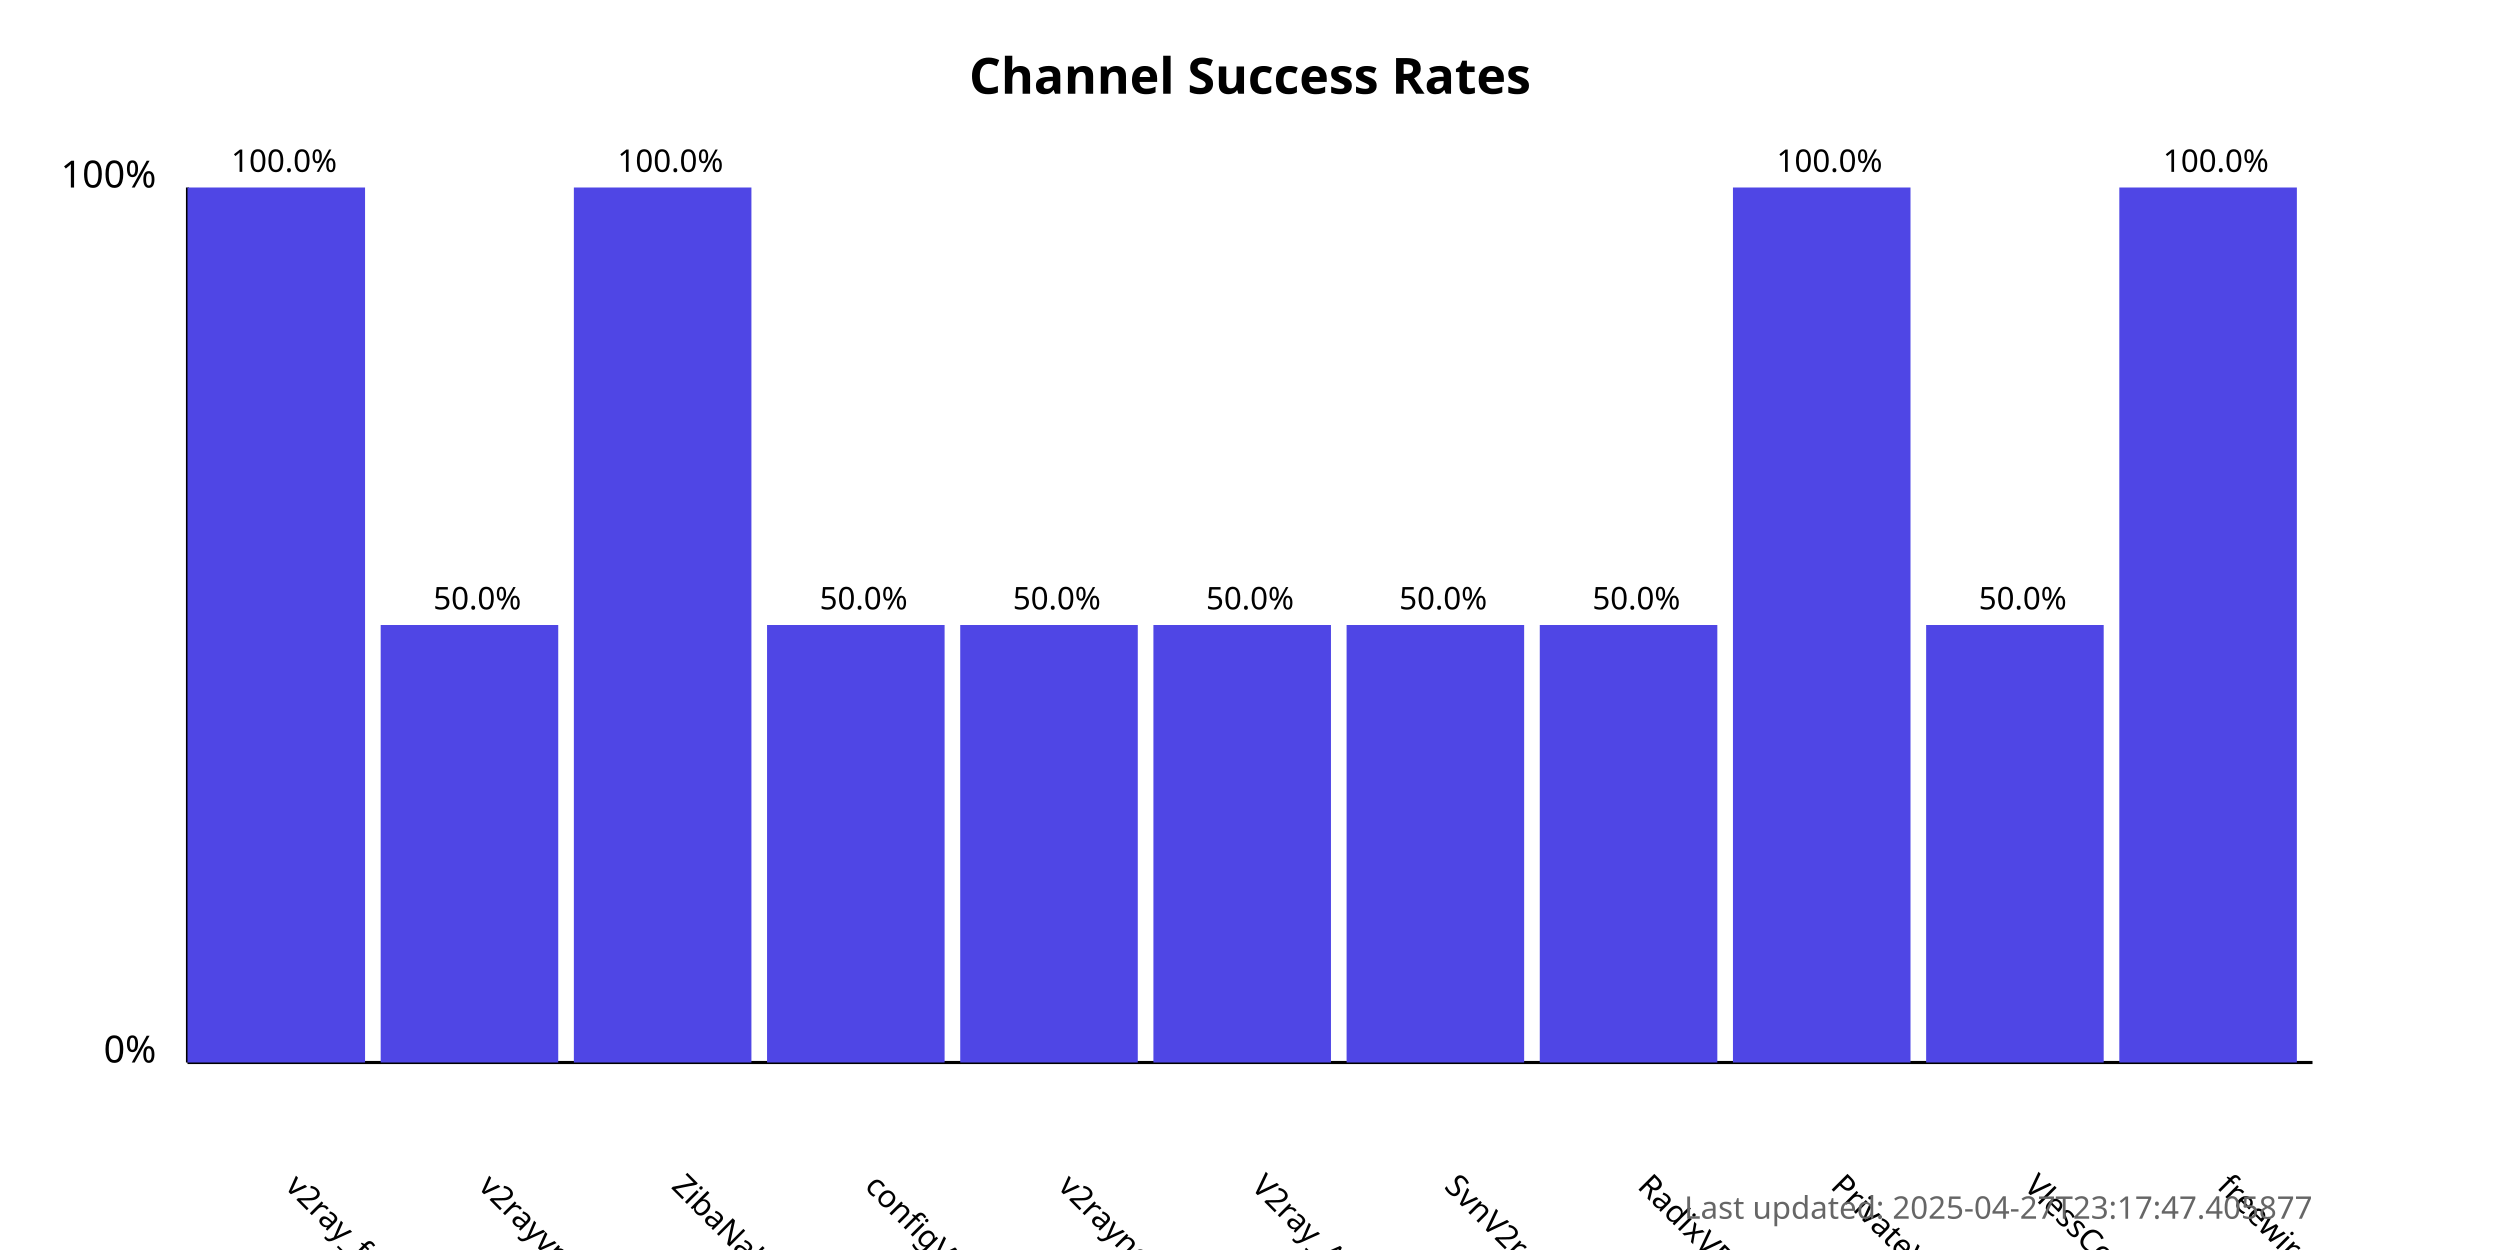
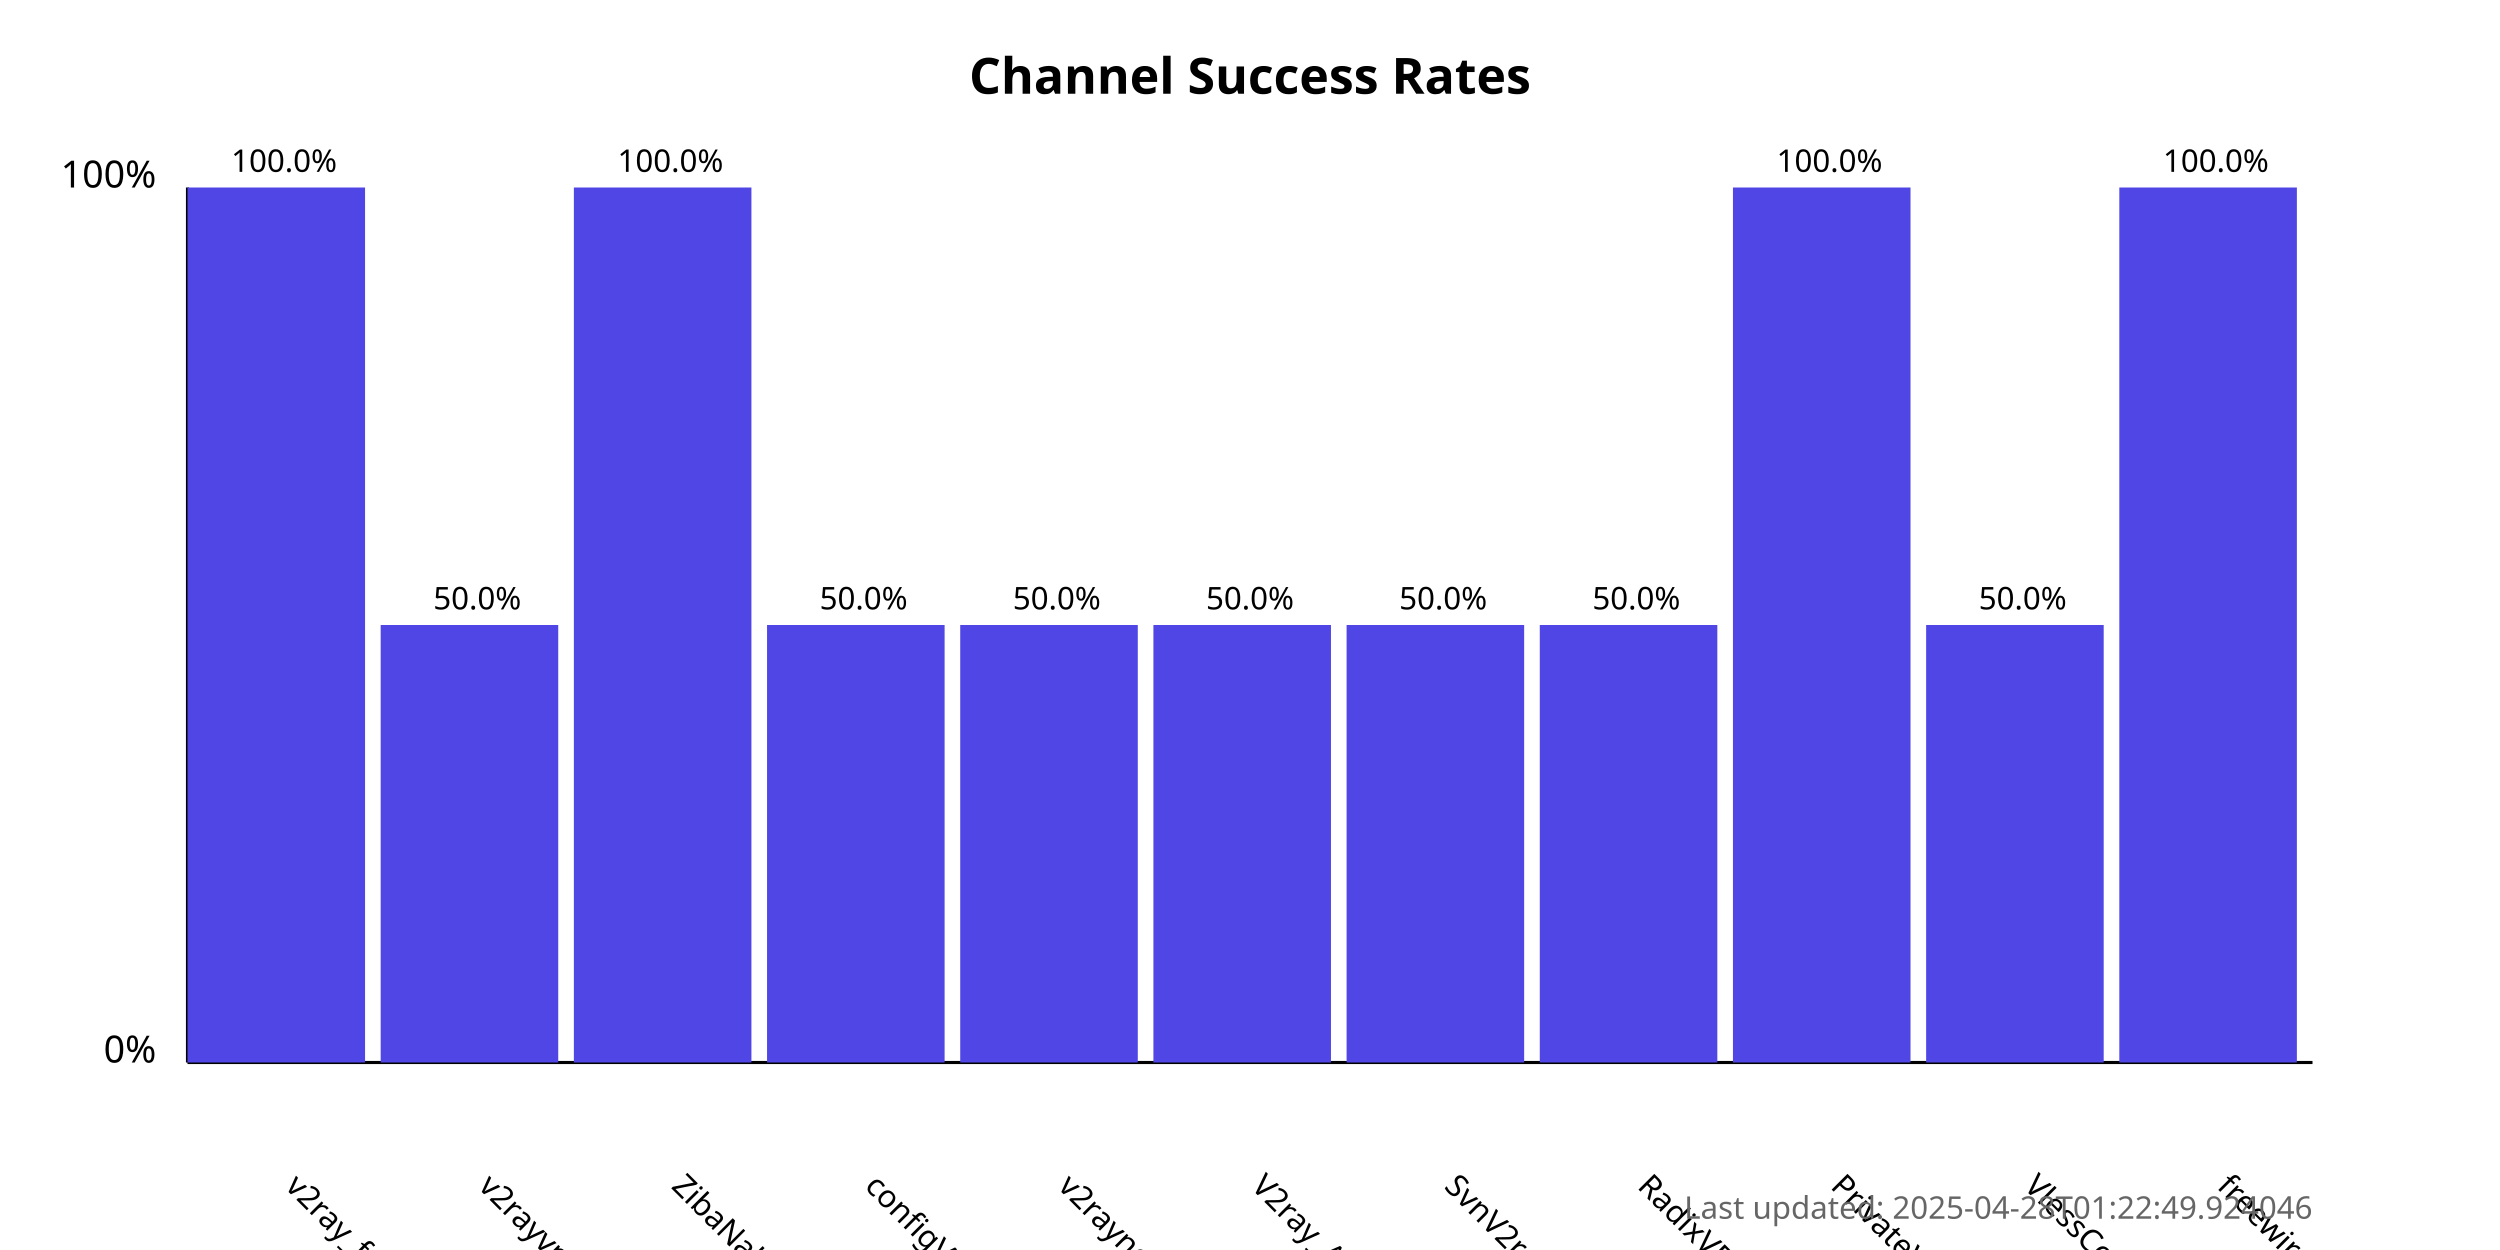
<svg xmlns="http://www.w3.org/2000/svg" width="800" height="400">
  <style>
            .chart-title { font: bold 16px sans-serif; }
            .axis-label { font: 12px sans-serif; }
            .tick-label { font: 10px sans-serif; }
            .bar { fill: #4f46e5; }
            .bar:hover { fill: #6366f1; }
            .timestamp { font: 10px sans-serif; fill: #666; }
        </style>
  <text x="400.0" y="30" text-anchor="middle" class="chart-title">
            Channel Success Rates
        </text>
  <line x1="60" y1="340" x2="60" y2="60" stroke="black" stroke-width="1" />
  <line x1="60" y1="340" x2="740" y2="340" stroke="black" stroke-width="1" />
  <text x="50" y="340" text-anchor="end" class="axis-label">0%</text>
  <text x="50" y="60" text-anchor="end" class="axis-label">100%</text>
  <g>
    <rect x="60" y="60.0" width="56.818" height="280.0" class="bar" />
    <text x="90.909" y="380" transform="rotate(45, 90.90909, 380)" text-anchor="start" class="tick-label">
                v2ray_free_conf
            </text>
    <text x="90.909" y="55.0" text-anchor="middle" class="tick-label">
                100.0%
            </text>
  </g>
  <g>
    <rect x="121.818" y="200.0" width="56.818" height="140.0" class="bar" />
    <text x="152.727" y="380" transform="rotate(45, 152.7273, 380)" text-anchor="start" class="tick-label">
                v2rayvpno
            </text>
    <text x="152.727" y="195.0" text-anchor="middle" class="tick-label">
                50.0%
            </text>
  </g>
  <g>
    <rect x="183.636" y="60.0" width="56.818" height="280.0" class="bar" />
    <text x="214.545" y="380" transform="rotate(45, 214.5455, 380)" text-anchor="start" class="tick-label">
                ZibaNabz
            </text>
    <text x="214.545" y="55.0" text-anchor="middle" class="tick-label">
                100.0%
            </text>
  </g>
  <g>
    <rect x="245.455" y="200.0" width="56.818" height="140.0" class="bar" />
    <text x="276.364" y="380" transform="rotate(45, 276.3636, 380)" text-anchor="start" class="tick-label">
                configV2rayForFree
            </text>
    <text x="276.364" y="195.0" text-anchor="middle" class="tick-label">
                50.0%
            </text>
  </g>
  <g>
    <rect x="307.273" y="200.0" width="56.818" height="140.0" class="bar" />
    <text x="338.182" y="380" transform="rotate(45, 338.1818, 380)" text-anchor="start" class="tick-label">
                v2rayngvpn
            </text>
    <text x="338.182" y="195.0" text-anchor="middle" class="tick-label">
                50.0%
            </text>
  </g>
  <g>
    <rect x="369.091" y="200.0" width="56.818" height="140.0" class="bar" />
    <text x="400.0" y="380" transform="rotate(45, 400.0, 380)" text-anchor="start" class="tick-label">
                V2ray_Alpha
            </text>
    <text x="400.0" y="195.0" text-anchor="middle" class="tick-label">
                50.0%
            </text>
  </g>
  <g>
    <rect x="430.909" y="200.0" width="56.818" height="140.0" class="bar" />
    <text x="461.818" y="380" transform="rotate(45, 461.8182, 380)" text-anchor="start" class="tick-label">
                SvnV2ray
            </text>
    <text x="461.818" y="195.0" text-anchor="middle" class="tick-label">
                50.0%
            </text>
  </g>
  <g>
    <rect x="492.727" y="200.0" width="56.818" height="140.0" class="bar" />
    <text x="523.636" y="380" transform="rotate(45, 523.6364, 380)" text-anchor="start" class="tick-label">
                RadixVPN
            </text>
    <text x="523.636" y="195.0" text-anchor="middle" class="tick-label">
                50.0%
            </text>
  </g>
  <g>
    <rect x="554.545" y="60.0" width="56.818" height="280.0" class="bar" />
    <text x="585.455" y="380" transform="rotate(45, 585.4545, 380)" text-anchor="start" class="tick-label">
                PrivateVPNs
            </text>
    <text x="585.455" y="55.0" text-anchor="middle" class="tick-label">
                100.0%
            </text>
  </g>
  <g>
    <rect x="616.364" y="200.0" width="56.818" height="140.0" class="bar" />
    <text x="647.273" y="380" transform="rotate(45, 647.2727, 380)" text-anchor="start" class="tick-label">
                VlessConfig
            </text>
    <text x="647.273" y="195.0" text-anchor="middle" class="tick-label">
                50.0%
            </text>
  </g>
  <g>
    <rect x="678.182" y="60.0" width="56.818" height="280.0" class="bar" />
    <text x="709.091" y="380" transform="rotate(45, 709.0909, 380)" text-anchor="start" class="tick-label">
                freewireguard
            </text>
    <text x="709.091" y="55.0" text-anchor="middle" class="tick-label">
                100.0%
            </text>
  </g>
  <text x="740" y="390" text-anchor="end" class="timestamp">
-             Last updated: 2025-04-27T23:17:47.405877
+             Last updated: 2025-04-28T01:22:49.924046
        </text>
</svg>
